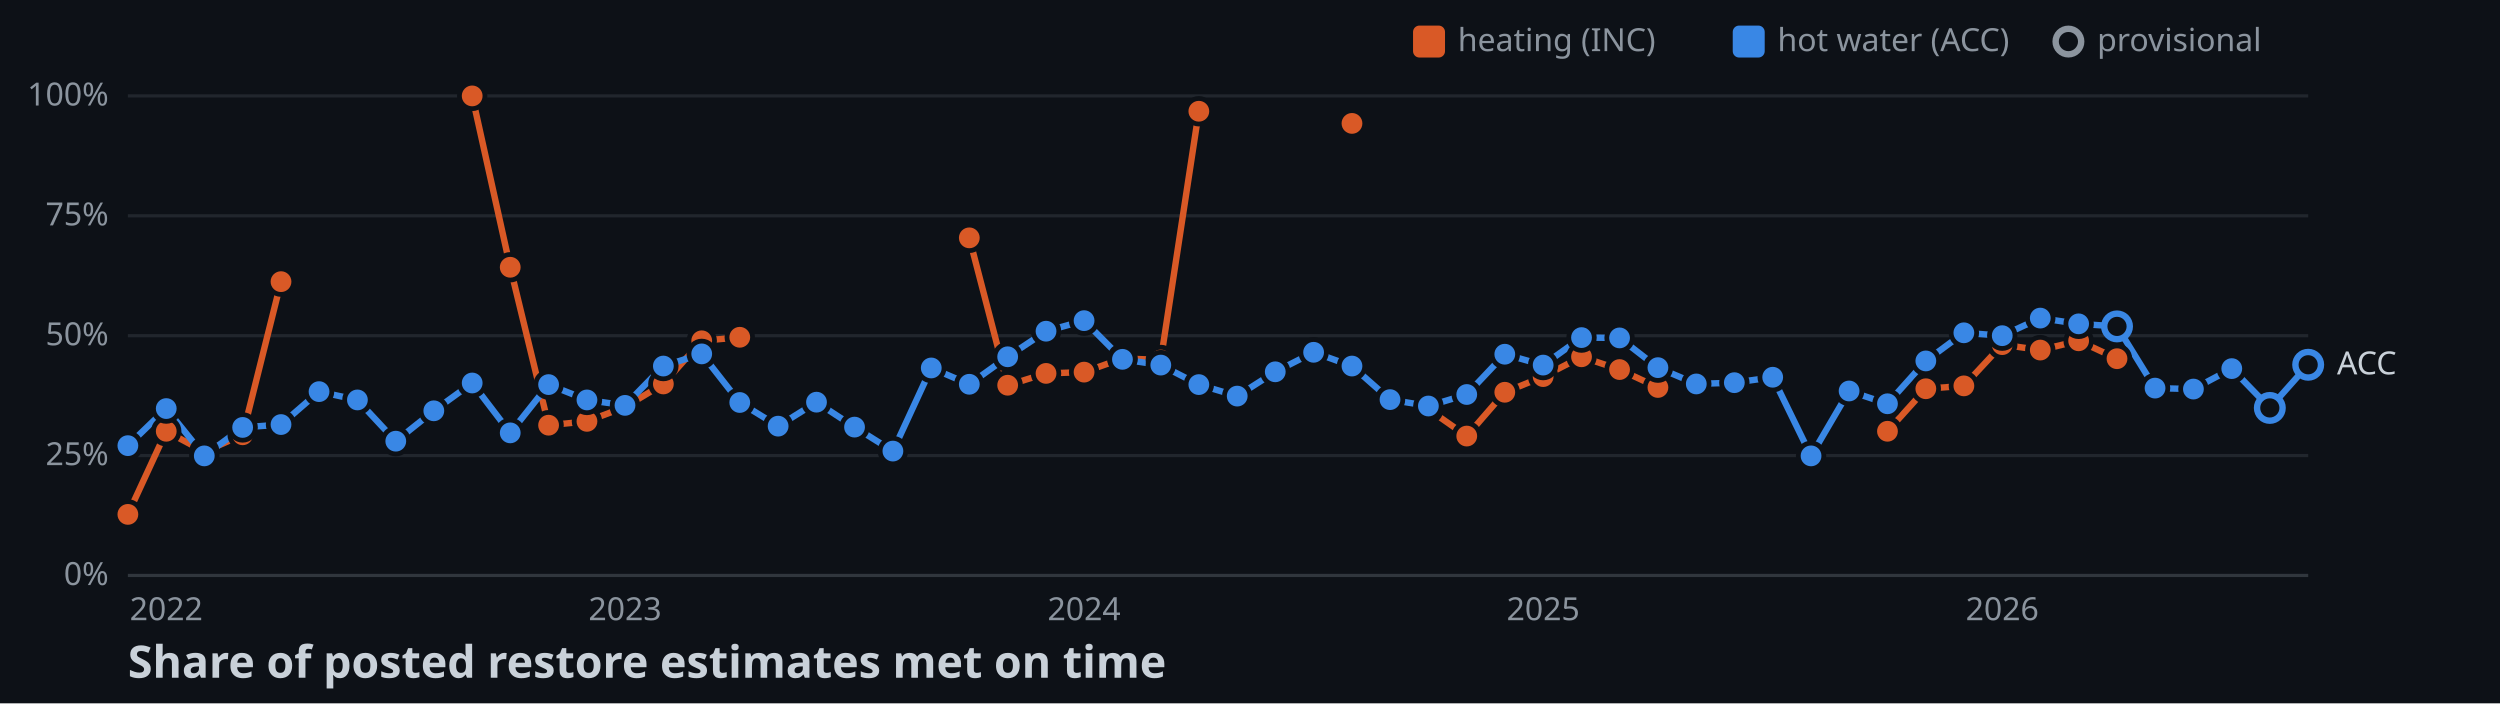
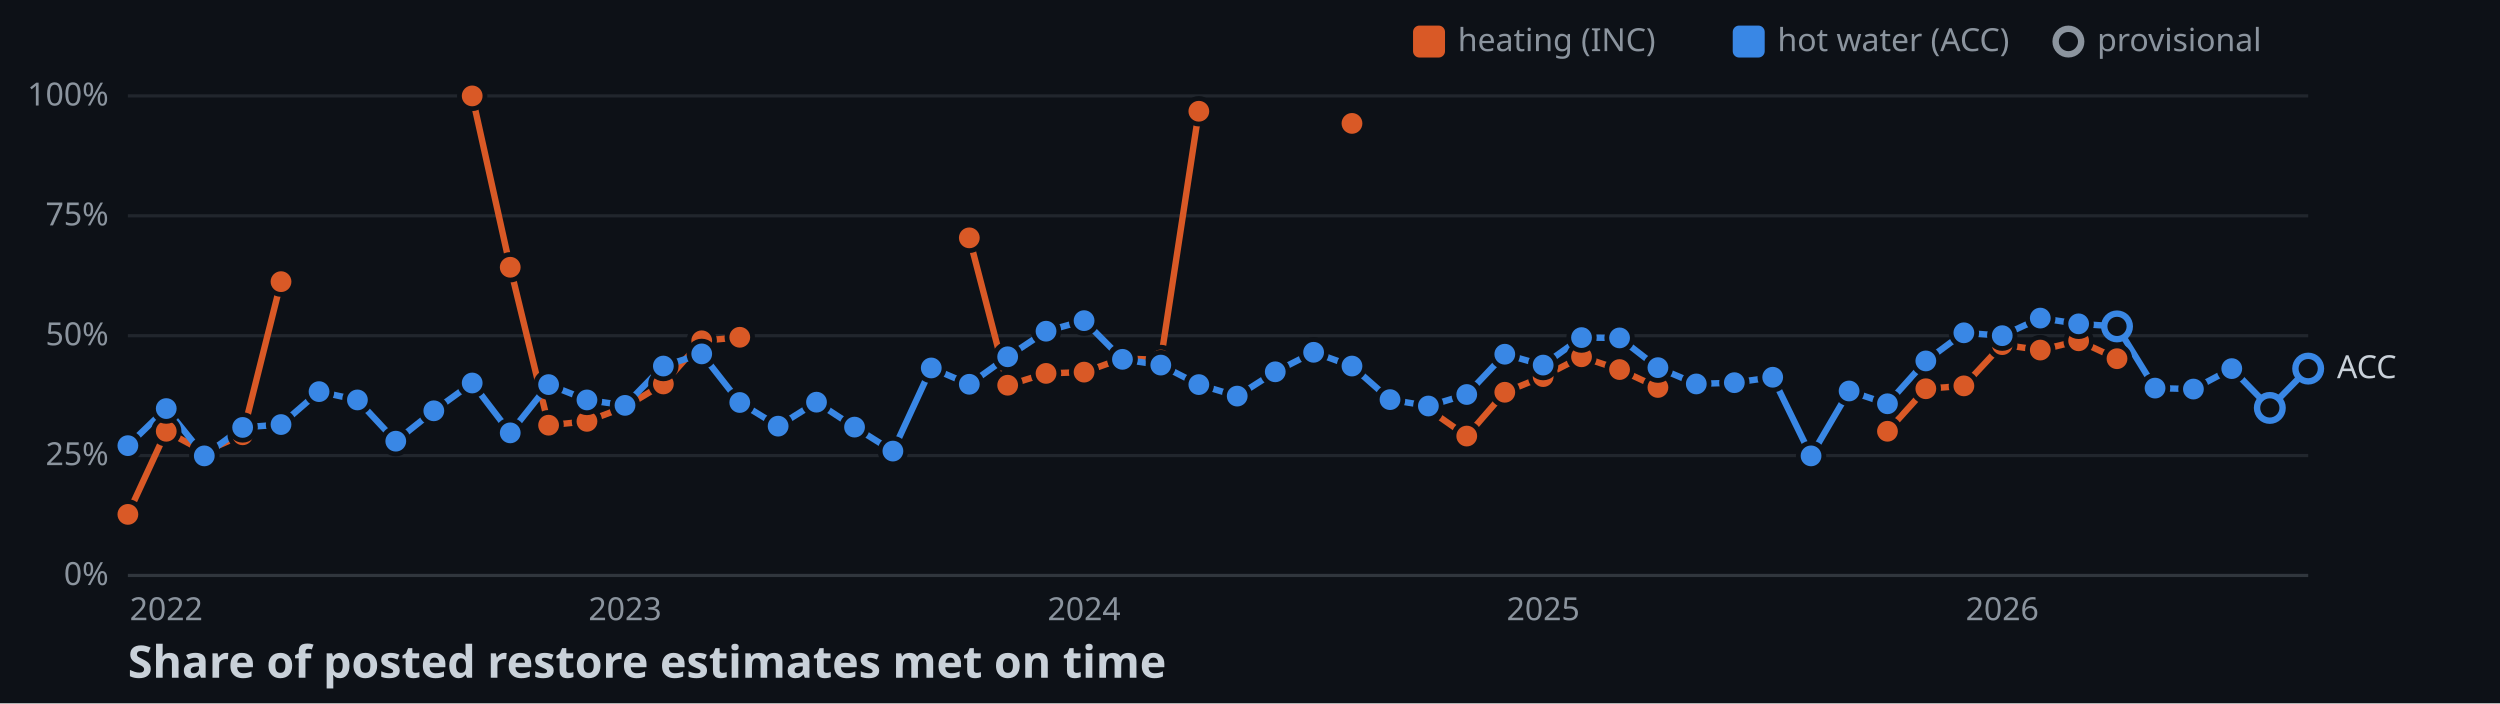
<svg xmlns="http://www.w3.org/2000/svg" width="782" height="220">
  <style>
    .axis { font: 10px sans-serif; fill: #8b949e; }
    .label { font: 10px sans-serif; fill: #c9d1d9; paint-order: stroke; stroke: #0d1117; stroke-width: 3px; }
    .title { font: bold 14px sans-serif; fill: #c9d1d9; }
  </style>
  <rect width="100%" height="100%" fill="#0d1117" />
  <line x1="40" y1="180" x2="722" y2="180" stroke="#30363d" />
  <text x="34" y="183" text-anchor="end" class="axis">0%</text>
  <line x1="40" y1="142.5" x2="722" y2="142.5" stroke="#21262d" />
  <text x="34" y="145.5" text-anchor="end" class="axis">25%</text>
  <line x1="40" y1="105" x2="722" y2="105" stroke="#21262d" />
  <text x="34" y="108" text-anchor="end" class="axis">50%</text>
  <line x1="40" y1="67.5" x2="722" y2="67.5" stroke="#21262d" />
  <text x="34" y="70.5" text-anchor="end" class="axis">75%</text>
  <line x1="40" y1="30" x2="722" y2="30" stroke="#21262d" />
  <text x="34" y="33" text-anchor="end" class="axis">100%</text>
  <text x="52" y="194" text-anchor="middle" class="axis">2022</text>
  <text x="195.5" y="194" text-anchor="middle" class="axis">2023</text>
  <text x="339.1" y="194" text-anchor="middle" class="axis">2024</text>
  <text x="482.7" y="194" text-anchor="middle" class="axis">2025</text>
  <text x="626.3" y="194" text-anchor="middle" class="axis">2026</text>
  <polyline points="40,160.9 52,134.9 63.9,141.3 75.9,136 87.9,88.1" fill="none" stroke-width="2" stroke="#d95926" />
  <polyline points="147.7,30 159.6,83.6 171.6,133 183.6,131.8 195.5,127.3 207.5,120.1 219.5,106.6 231.4,105.5" fill="none" stroke-width="2" stroke="#d95926" />
  <polyline points="303.2,74.4 315.2,120.5 327.2,116.8 339.1,116.4 351.1,112.1 363.1,112.6 375,34.8" fill="none" stroke-width="2" stroke="#d95926" />
  <polyline points="446.8,128 458.8,136.4 470.7,122.7 482.7,117.8 494.7,111.6 506.6,115.6 518.6,121.2" fill="none" stroke-width="2" stroke="#d95926" />
  <polyline points="590.4,134.9 602.4,121.6 614.3,120.7 626.3,107.8 638.2,109.5 650.2,106.6 662.2,112.2" fill="none" stroke-width="2" stroke="#d95926" />
-   <polyline points="40,139.4 52,127.8 63.9,142.6 75.9,133.7 87.9,132.8 99.8,122.5 111.8,125.1 123.8,138 135.7,128.5 147.7,119.8 159.6,135.4 171.6,120.3 183.6,125.1 195.5,126.8 207.5,114.5 219.5,110.7 231.4,125.9 243.4,133.3 255.4,125.8 267.3,133.6 279.3,141.1 291.3,115.1 303.2,120.2 315.2,111.6 327.2,103.6 339.1,100.3 351.1,112.4 363.1,114.2 375,120.3 387,123.9 398.9,116.3 410.9,110.2 422.9,114.5 434.8,125 446.8,127 458.8,123.4 470.7,110.8 482.7,114.2 494.7,105.6 506.6,105.7 518.6,115 530.6,120.1 542.5,119.7 554.5,118 566.5,142.6 578.4,122.3 590.4,126.3 602.4,112.9 614.3,104.1 626.3,105 638.2,99.5 650.2,101.3 662.2,102.1 674.1,121.4 686.1,121.7 698.1,115.3 710,127.6 722,114.1" fill="none" stroke-width="2" stroke="#3987e5" />
+   <polyline points="40,139.4 52,127.8 63.9,142.6 75.9,133.7 87.9,132.8 99.8,122.5 111.8,125.1 123.8,138 135.7,128.5 147.7,119.8 159.6,135.4 171.6,120.3 183.6,125.1 195.5,126.8 207.5,114.5 219.5,110.7 231.4,125.9 243.4,133.3 255.4,125.8 267.3,133.6 279.3,141.1 291.3,115.1 303.2,120.2 315.2,111.6 327.2,103.6 339.1,100.3 351.1,112.4 363.1,114.2 375,120.3 387,123.9 398.9,116.3 410.9,110.2 422.9,114.5 434.8,125 446.8,127 458.8,123.4 470.7,110.8 482.7,114.2 494.7,105.6 506.6,105.7 518.6,115 530.6,120.1 542.5,119.7 554.5,118 566.5,142.6 578.4,122.3 590.4,126.3 602.4,112.9 614.3,104.1 626.3,105 638.2,99.5 650.2,101.3 662.2,102.1 674.1,121.4 686.1,121.7 698.1,115.3 710,127.6 722,115.3" fill="none" stroke-width="2" stroke="#3987e5" />
  <circle cx="40" cy="160.9" r="4" stroke="#0d1117" stroke-width="1.5" fill="#d95926" />
  <circle cx="52" cy="134.9" r="4" stroke="#0d1117" stroke-width="1.5" fill="#d95926" />
  <circle cx="63.9" cy="141.3" r="4" stroke="#0d1117" stroke-width="1.5" fill="#d95926" />
  <circle cx="75.9" cy="136" r="4" stroke="#0d1117" stroke-width="1.5" fill="#d95926" />
  <circle cx="87.9" cy="88.1" r="4" stroke="#0d1117" stroke-width="1.5" fill="#d95926" />
  <circle cx="147.7" cy="30" r="4" stroke="#0d1117" stroke-width="1.5" fill="#d95926" />
  <circle cx="159.6" cy="83.6" r="4" stroke="#0d1117" stroke-width="1.5" fill="#d95926" />
  <circle cx="171.6" cy="133" r="4" stroke="#0d1117" stroke-width="1.5" fill="#d95926" />
  <circle cx="183.6" cy="131.8" r="4" stroke="#0d1117" stroke-width="1.5" fill="#d95926" />
  <circle cx="195.5" cy="127.3" r="4" stroke="#0d1117" stroke-width="1.5" fill="#d95926" />
  <circle cx="207.5" cy="120.1" r="4" stroke="#0d1117" stroke-width="1.5" fill="#d95926" />
  <circle cx="219.5" cy="106.6" r="4" stroke="#0d1117" stroke-width="1.5" fill="#d95926" />
  <circle cx="231.4" cy="105.5" r="4" stroke="#0d1117" stroke-width="1.5" fill="#d95926" />
  <circle cx="303.2" cy="74.4" r="4" stroke="#0d1117" stroke-width="1.5" fill="#d95926" />
  <circle cx="315.2" cy="120.5" r="4" stroke="#0d1117" stroke-width="1.5" fill="#d95926" />
  <circle cx="327.2" cy="116.8" r="4" stroke="#0d1117" stroke-width="1.5" fill="#d95926" />
  <circle cx="339.1" cy="116.4" r="4" stroke="#0d1117" stroke-width="1.5" fill="#d95926" />
  <circle cx="351.1" cy="112.1" r="4" stroke="#0d1117" stroke-width="1.5" fill="#d95926" />
  <circle cx="363.1" cy="112.6" r="4" stroke="#0d1117" stroke-width="1.5" fill="#d95926" />
  <circle cx="375" cy="34.8" r="4" stroke="#0d1117" stroke-width="1.5" fill="#d95926" />
  <circle cx="422.9" cy="38.6" r="4" stroke="#0d1117" stroke-width="1.5" fill="#d95926" />
  <circle cx="446.8" cy="128" r="4" stroke="#0d1117" stroke-width="1.5" fill="#d95926" />
  <circle cx="458.8" cy="136.4" r="4" stroke="#0d1117" stroke-width="1.5" fill="#d95926" />
  <circle cx="470.7" cy="122.7" r="4" stroke="#0d1117" stroke-width="1.5" fill="#d95926" />
  <circle cx="482.7" cy="117.8" r="4" stroke="#0d1117" stroke-width="1.5" fill="#d95926" />
  <circle cx="494.7" cy="111.6" r="4" stroke="#0d1117" stroke-width="1.5" fill="#d95926" />
  <circle cx="506.6" cy="115.6" r="4" stroke="#0d1117" stroke-width="1.5" fill="#d95926" />
  <circle cx="518.6" cy="121.2" r="4" stroke="#0d1117" stroke-width="1.5" fill="#d95926" />
  <circle cx="590.4" cy="134.9" r="4" stroke="#0d1117" stroke-width="1.5" fill="#d95926" />
  <circle cx="602.4" cy="121.6" r="4" stroke="#0d1117" stroke-width="1.5" fill="#d95926" />
  <circle cx="614.3" cy="120.7" r="4" stroke="#0d1117" stroke-width="1.5" fill="#d95926" />
  <circle cx="626.3" cy="107.8" r="4" stroke="#0d1117" stroke-width="1.5" fill="#d95926" />
  <circle cx="638.2" cy="109.5" r="4" stroke="#0d1117" stroke-width="1.5" fill="#d95926" />
  <circle cx="650.2" cy="106.6" r="4" stroke="#0d1117" stroke-width="1.5" fill="#d95926" />
  <circle cx="662.2" cy="112.2" r="4" stroke="#0d1117" stroke-width="1.5" fill="#d95926" />
  <circle cx="40" cy="139.4" r="4" stroke="#0d1117" stroke-width="1.5" fill="#3987e5" />
  <circle cx="52" cy="127.8" r="4" stroke="#0d1117" stroke-width="1.5" fill="#3987e5" />
  <circle cx="63.9" cy="142.6" r="4" stroke="#0d1117" stroke-width="1.5" fill="#3987e5" />
  <circle cx="75.9" cy="133.7" r="4" stroke="#0d1117" stroke-width="1.5" fill="#3987e5" />
  <circle cx="87.9" cy="132.8" r="4" stroke="#0d1117" stroke-width="1.5" fill="#3987e5" />
  <circle cx="99.8" cy="122.5" r="4" stroke="#0d1117" stroke-width="1.5" fill="#3987e5" />
  <circle cx="111.8" cy="125.1" r="4" stroke="#0d1117" stroke-width="1.5" fill="#3987e5" />
  <circle cx="123.8" cy="138" r="4" stroke="#0d1117" stroke-width="1.5" fill="#3987e5" />
  <circle cx="135.7" cy="128.5" r="4" stroke="#0d1117" stroke-width="1.5" fill="#3987e5" />
  <circle cx="147.7" cy="119.8" r="4" stroke="#0d1117" stroke-width="1.5" fill="#3987e5" />
  <circle cx="159.6" cy="135.4" r="4" stroke="#0d1117" stroke-width="1.5" fill="#3987e5" />
  <circle cx="171.6" cy="120.3" r="4" stroke="#0d1117" stroke-width="1.5" fill="#3987e5" />
  <circle cx="183.6" cy="125.1" r="4" stroke="#0d1117" stroke-width="1.5" fill="#3987e5" />
  <circle cx="195.5" cy="126.8" r="4" stroke="#0d1117" stroke-width="1.5" fill="#3987e5" />
  <circle cx="207.5" cy="114.5" r="4" stroke="#0d1117" stroke-width="1.5" fill="#3987e5" />
  <circle cx="219.5" cy="110.7" r="4" stroke="#0d1117" stroke-width="1.5" fill="#3987e5" />
  <circle cx="231.4" cy="125.9" r="4" stroke="#0d1117" stroke-width="1.5" fill="#3987e5" />
  <circle cx="243.4" cy="133.3" r="4" stroke="#0d1117" stroke-width="1.5" fill="#3987e5" />
  <circle cx="255.4" cy="125.8" r="4" stroke="#0d1117" stroke-width="1.5" fill="#3987e5" />
  <circle cx="267.3" cy="133.6" r="4" stroke="#0d1117" stroke-width="1.5" fill="#3987e5" />
  <circle cx="279.3" cy="141.1" r="4" stroke="#0d1117" stroke-width="1.5" fill="#3987e5" />
  <circle cx="291.3" cy="115.1" r="4" stroke="#0d1117" stroke-width="1.5" fill="#3987e5" />
  <circle cx="303.2" cy="120.2" r="4" stroke="#0d1117" stroke-width="1.5" fill="#3987e5" />
  <circle cx="315.2" cy="111.6" r="4" stroke="#0d1117" stroke-width="1.5" fill="#3987e5" />
  <circle cx="327.2" cy="103.6" r="4" stroke="#0d1117" stroke-width="1.5" fill="#3987e5" />
  <circle cx="339.1" cy="100.3" r="4" stroke="#0d1117" stroke-width="1.5" fill="#3987e5" />
  <circle cx="351.1" cy="112.4" r="4" stroke="#0d1117" stroke-width="1.5" fill="#3987e5" />
  <circle cx="363.1" cy="114.2" r="4" stroke="#0d1117" stroke-width="1.5" fill="#3987e5" />
  <circle cx="375" cy="120.3" r="4" stroke="#0d1117" stroke-width="1.5" fill="#3987e5" />
  <circle cx="387" cy="123.9" r="4" stroke="#0d1117" stroke-width="1.5" fill="#3987e5" />
  <circle cx="398.9" cy="116.3" r="4" stroke="#0d1117" stroke-width="1.5" fill="#3987e5" />
  <circle cx="410.9" cy="110.2" r="4" stroke="#0d1117" stroke-width="1.5" fill="#3987e5" />
  <circle cx="422.9" cy="114.5" r="4" stroke="#0d1117" stroke-width="1.5" fill="#3987e5" />
  <circle cx="434.8" cy="125" r="4" stroke="#0d1117" stroke-width="1.5" fill="#3987e5" />
  <circle cx="446.8" cy="127" r="4" stroke="#0d1117" stroke-width="1.5" fill="#3987e5" />
  <circle cx="458.8" cy="123.4" r="4" stroke="#0d1117" stroke-width="1.5" fill="#3987e5" />
  <circle cx="470.7" cy="110.8" r="4" stroke="#0d1117" stroke-width="1.5" fill="#3987e5" />
  <circle cx="482.7" cy="114.2" r="4" stroke="#0d1117" stroke-width="1.5" fill="#3987e5" />
  <circle cx="494.7" cy="105.6" r="4" stroke="#0d1117" stroke-width="1.5" fill="#3987e5" />
  <circle cx="506.6" cy="105.7" r="4" stroke="#0d1117" stroke-width="1.5" fill="#3987e5" />
  <circle cx="518.6" cy="115" r="4" stroke="#0d1117" stroke-width="1.5" fill="#3987e5" />
  <circle cx="530.6" cy="120.1" r="4" stroke="#0d1117" stroke-width="1.5" fill="#3987e5" />
  <circle cx="542.5" cy="119.7" r="4" stroke="#0d1117" stroke-width="1.5" fill="#3987e5" />
  <circle cx="554.5" cy="118" r="4" stroke="#0d1117" stroke-width="1.5" fill="#3987e5" />
  <circle cx="566.5" cy="142.6" r="4" stroke="#0d1117" stroke-width="1.5" fill="#3987e5" />
  <circle cx="578.4" cy="122.3" r="4" stroke="#0d1117" stroke-width="1.5" fill="#3987e5" />
  <circle cx="590.4" cy="126.3" r="4" stroke="#0d1117" stroke-width="1.5" fill="#3987e5" />
  <circle cx="602.4" cy="112.9" r="4" stroke="#0d1117" stroke-width="1.5" fill="#3987e5" />
  <circle cx="614.3" cy="104.1" r="4" stroke="#0d1117" stroke-width="1.5" fill="#3987e5" />
  <circle cx="626.3" cy="105" r="4" stroke="#0d1117" stroke-width="1.5" fill="#3987e5" />
  <circle cx="638.2" cy="99.5" r="4" stroke="#0d1117" stroke-width="1.5" fill="#3987e5" />
  <circle cx="650.2" cy="101.3" r="4" stroke="#0d1117" stroke-width="1.5" fill="#3987e5" />
  <circle cx="662.2" cy="102.1" r="4" fill="#0d1117" stroke-width="2" stroke="#3987e5" />
  <circle cx="674.1" cy="121.4" r="4" stroke="#0d1117" stroke-width="1.5" fill="#3987e5" />
  <circle cx="686.1" cy="121.7" r="4" stroke="#0d1117" stroke-width="1.5" fill="#3987e5" />
  <circle cx="698.1" cy="115.3" r="4" stroke="#0d1117" stroke-width="1.5" fill="#3987e5" />
  <circle cx="710" cy="127.6" r="4" fill="#0d1117" stroke-width="2" stroke="#3987e5" />
-   <circle cx="722" cy="114.1" r="4" fill="#0d1117" stroke-width="2" stroke="#3987e5" />
-   <text x="731" y="117.1" class="label">ACC</text>
+   <circle cx="722" cy="115.3" r="4" fill="#0d1117" stroke-width="2" stroke="#3987e5" />
+   <text x="731" y="118.3" class="label">ACC</text>
  <rect x="442" y="8" width="10" height="10" rx="2" fill="#d95926" />
  <text x="456" y="16" class="axis">heating (INC)</text>
  <rect x="542" y="8" width="10" height="10" rx="2" fill="#3987e5" />
  <text x="556" y="16" class="axis">hot water (ACC)</text>
  <circle cx="647" cy="13" r="4" fill="#0d1117" stroke-width="2" stroke="#8b949e" />
  <text x="656" y="16" class="axis">provisional</text>
  <text x="40" y="212" class="title">Share of posted restore estimates met on time</text>
</svg>
